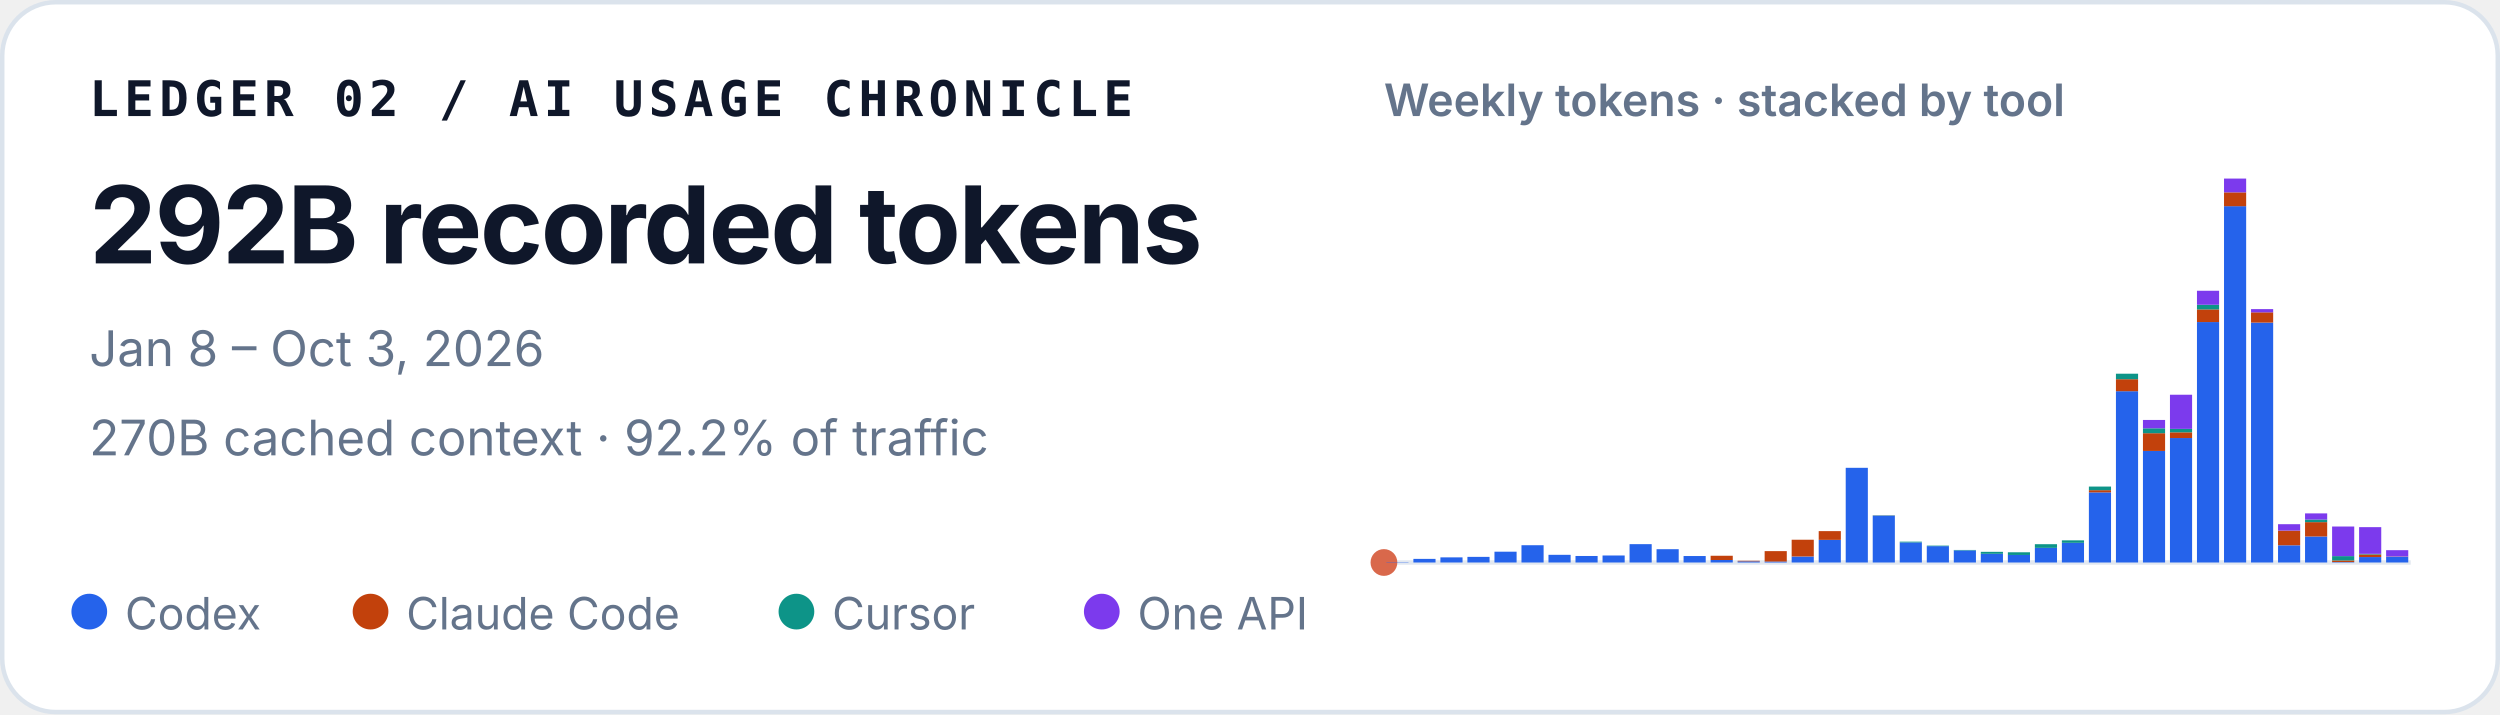
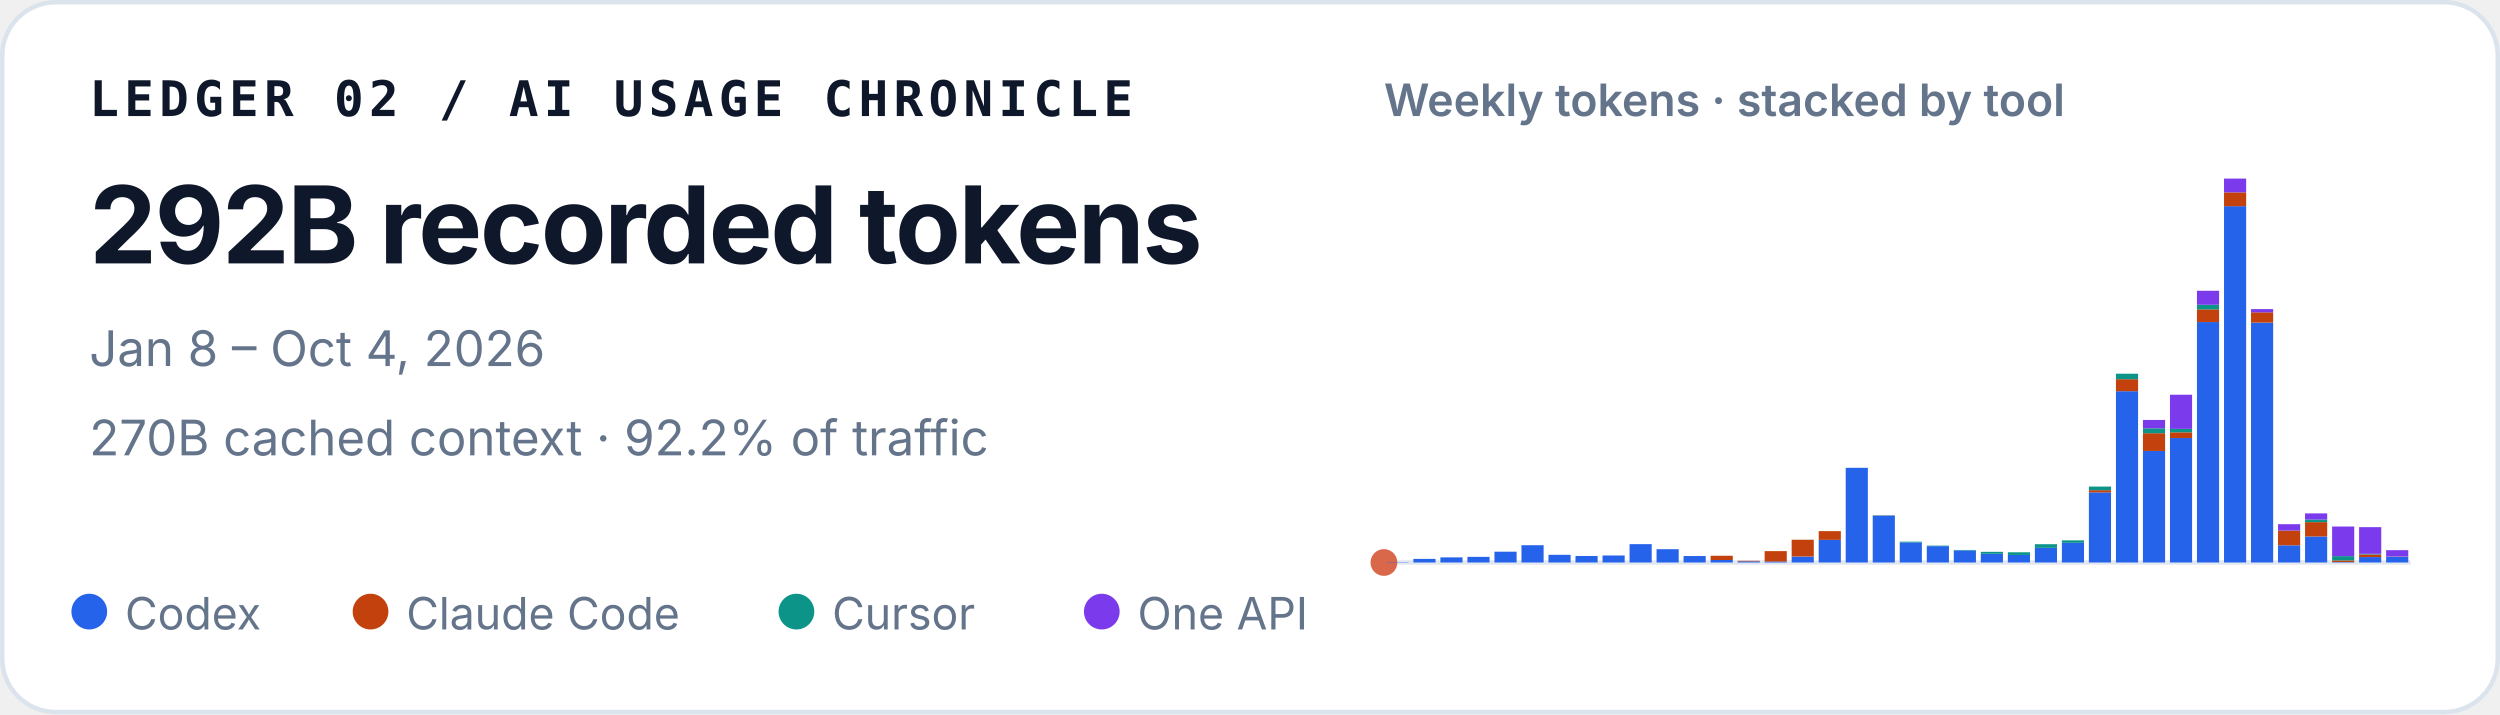
<svg xmlns="http://www.w3.org/2000/svg" width="560" height="160" viewBox="0 0 560 160" role="img" aria-labelledby="title desc">
  <style>
    text { font-family: ui-sans-serif, -apple-system, BlinkMacSystemFont, "Segoe UI", sans-serif; fill: #0f172a; }
    .identity { font-family: ui-monospace, SFMono-Regular, Menlo, Consolas, monospace; font-size: 11px; font-weight: 700; letter-spacing: .11em; }
    .total { font-size: 24px; font-weight: 720; letter-spacing: -.02em; }
    .meta { font-size: 11px; fill: #64748b; }
    .chart-title { font-size: 10px; font-weight: 600; fill: #64748b; }
    .legend { font-size: 10px; fill: #64748b; }
  </style>
  <rect x=".5" y=".5" width="559" height="159" rx="12" fill="#ffffff" stroke="#dbe3ec" />
  <text x="20" y="26" class="identity">LEDGER 02 / AI USAGE CHRONICLE</text>
  <text x="20" y="59" class="total">292B recorded tokens</text>
-   <text x="20" y="82" class="meta">Jan 8 – Oct 3, 2026</text>
+   <text x="20" y="82" class="meta">Jan 8 – Oct 4, 2026</text>
  <text x="20" y="102" class="meta">270B cached context · 92.2% of traffic</text>
  <text x="310" y="26" class="chart-title">Weekly tokens · stacked by tool</text>
  <line x1="310" y1="126" x2="540" y2="126" stroke="#e2e8f0" />
  <circle cx="310" cy="126" r="3" fill="#D9684B" aria-hidden="true" />
  <g aria-label="Weekly token volume, stacked by tool">
    <rect x="310.54" y="125.93" width="4.96" height="0.07" fill="#2563eb" />
    <rect x="316.60" y="125.19" width="4.96" height="0.81" fill="#2563eb" />
    <rect x="322.65" y="124.85" width="4.96" height="1.15" fill="#2563eb" />
    <rect x="328.70" y="124.74" width="4.96" height="1.26" fill="#2563eb" />
    <rect x="334.76" y="123.58" width="4.96" height="2.42" fill="#2563eb" />
    <rect x="340.81" y="122.13" width="4.96" height="3.87" fill="#2563eb" />
    <rect x="346.86" y="124.28" width="4.96" height="1.72" fill="#2563eb" />
    <rect x="352.91" y="124.54" width="4.96" height="1.46" fill="#2563eb" />
    <rect x="358.97" y="124.43" width="4.96" height="1.57" fill="#2563eb" />
    <rect x="365.02" y="121.89" width="4.96" height="4.11" fill="#2563eb" />
    <rect x="371.07" y="123.02" width="4.96" height="2.98" fill="#2563eb" />
    <rect x="377.12" y="124.55" width="4.96" height="1.45" fill="#2563eb" />
    <rect x="383.18" y="125.44" width="4.96" height="0.56" fill="#2563eb" />
    <rect x="383.18" y="124.49" width="4.96" height="0.95" fill="#c2410c" />
    <rect x="389.23" y="125.74" width="4.96" height="0.26" fill="#2563eb" />
    <rect x="389.23" y="125.61" width="4.96" height="0.13" fill="#c2410c" />
    <rect x="395.28" y="125.78" width="4.96" height="0.22" fill="#2563eb" />
    <rect x="395.28" y="123.45" width="4.96" height="2.33" fill="#c2410c" />
    <rect x="401.33" y="124.66" width="4.96" height="1.34" fill="#2563eb" />
    <rect x="401.33" y="120.90" width="4.96" height="3.75" fill="#c2410c" />
    <rect x="407.39" y="120.93" width="4.96" height="5.07" fill="#2563eb" />
    <rect x="407.39" y="118.97" width="4.96" height="1.96" fill="#c2410c" />
    <rect x="413.44" y="104.79" width="4.96" height="21.21" fill="#2563eb" />
    <rect x="419.49" y="115.49" width="4.96" height="10.51" fill="#2563eb" />
    <rect x="419.49" y="115.47" width="4.96" height="0.03" fill="#c2410c" />
    <rect x="419.49" y="115.41" width="4.96" height="0.05" fill="#0d9488" />
    <rect x="425.54" y="121.50" width="4.96" height="4.50" fill="#2563eb" />
    <rect x="425.54" y="121.33" width="4.96" height="0.17" fill="#0d9488" />
    <rect x="431.60" y="122.34" width="4.96" height="3.66" fill="#2563eb" />
    <rect x="431.60" y="122.22" width="4.96" height="0.12" fill="#0d9488" />
    <rect x="437.65" y="123.29" width="4.96" height="2.71" fill="#2563eb" />
    <rect x="437.65" y="123.19" width="4.96" height="0.10" fill="#0d9488" />
    <rect x="443.70" y="124.05" width="4.96" height="1.95" fill="#2563eb" />
    <rect x="443.70" y="123.61" width="4.96" height="0.44" fill="#0d9488" />
    <rect x="449.76" y="124.31" width="4.96" height="1.69" fill="#2563eb" />
    <rect x="449.76" y="124.31" width="4.96" height="0.00" fill="#c2410c" />
    <rect x="449.76" y="123.71" width="4.96" height="0.60" fill="#0d9488" />
    <rect x="455.81" y="122.72" width="4.96" height="3.28" fill="#2563eb" />
    <rect x="455.81" y="121.90" width="4.96" height="0.82" fill="#0d9488" />
    <rect x="461.86" y="121.59" width="4.96" height="4.41" fill="#2563eb" />
    <rect x="461.86" y="121.04" width="4.96" height="0.55" fill="#0d9488" />
    <rect x="467.91" y="110.29" width="4.96" height="15.71" fill="#2563eb" />
    <rect x="467.91" y="109.80" width="4.96" height="0.49" fill="#c2410c" />
    <rect x="467.91" y="108.99" width="4.96" height="0.81" fill="#0d9488" />
    <rect x="467.91" y="108.99" width="4.96" height="0.00" fill="#7c3aed" />
    <rect x="473.97" y="87.63" width="4.96" height="38.37" fill="#2563eb" />
    <rect x="473.97" y="84.94" width="4.96" height="2.69" fill="#c2410c" />
    <rect x="473.97" y="83.71" width="4.96" height="1.23" fill="#0d9488" />
    <rect x="480.02" y="101.02" width="4.96" height="24.98" fill="#2563eb" />
    <rect x="480.02" y="97.04" width="4.96" height="3.97" fill="#c2410c" />
    <rect x="480.02" y="95.94" width="4.96" height="1.10" fill="#0d9488" />
    <rect x="480.02" y="94.07" width="4.96" height="1.87" fill="#7c3aed" />
    <rect x="486.07" y="98.12" width="4.96" height="27.88" fill="#2563eb" />
    <rect x="486.07" y="96.84" width="4.96" height="1.28" fill="#c2410c" />
    <rect x="486.07" y="96.07" width="4.96" height="0.77" fill="#0d9488" />
    <rect x="486.07" y="88.42" width="4.96" height="7.65" fill="#7c3aed" />
    <rect x="492.12" y="72.14" width="4.96" height="53.86" fill="#2563eb" />
    <rect x="492.12" y="69.30" width="4.96" height="2.84" fill="#c2410c" />
    <rect x="492.12" y="68.27" width="4.96" height="1.04" fill="#0d9488" />
    <rect x="492.12" y="65.13" width="4.96" height="3.14" fill="#7c3aed" />
    <rect x="498.18" y="46.18" width="4.96" height="79.82" fill="#2563eb" />
    <rect x="498.18" y="43.09" width="4.96" height="3.10" fill="#c2410c" />
    <rect x="498.18" y="40.00" width="4.96" height="3.09" fill="#7c3aed" />
    <rect x="504.23" y="72.26" width="4.96" height="53.74" fill="#2563eb" />
    <rect x="504.23" y="69.96" width="4.96" height="2.30" fill="#c2410c" />
    <rect x="504.23" y="69.24" width="4.96" height="0.73" fill="#7c3aed" />
    <rect x="510.28" y="122.15" width="4.96" height="3.85" fill="#2563eb" />
    <rect x="510.28" y="118.85" width="4.96" height="3.29" fill="#c2410c" />
    <rect x="510.28" y="117.42" width="4.96" height="1.43" fill="#7c3aed" />
    <rect x="516.33" y="120.17" width="4.96" height="5.83" fill="#2563eb" />
    <rect x="516.33" y="116.96" width="4.96" height="3.21" fill="#c2410c" />
    <rect x="516.33" y="116.37" width="4.96" height="0.59" fill="#0d9488" />
    <rect x="516.33" y="115.00" width="4.96" height="1.38" fill="#7c3aed" />
    <rect x="522.39" y="125.90" width="4.96" height="0.10" fill="#2563eb" />
    <rect x="522.39" y="125.54" width="4.96" height="0.36" fill="#c2410c" />
    <rect x="522.39" y="124.57" width="4.96" height="0.97" fill="#0d9488" />
    <rect x="522.39" y="117.94" width="4.96" height="6.63" fill="#7c3aed" />
    <rect x="528.44" y="124.78" width="4.96" height="1.22" fill="#2563eb" />
    <rect x="528.44" y="124.20" width="4.96" height="0.58" fill="#c2410c" />
    <rect x="528.44" y="124.06" width="4.96" height="0.14" fill="#0d9488" />
    <rect x="528.44" y="118.08" width="4.96" height="5.98" fill="#7c3aed" />
    <rect x="534.49" y="124.70" width="4.96" height="1.30" fill="#2563eb" />
    <rect x="534.49" y="124.64" width="4.96" height="0.06" fill="#c2410c" />
    <rect x="534.49" y="123.24" width="4.96" height="1.40" fill="#7c3aed" />
  </g>
  <circle cx="20" cy="137" r="4" fill="#2563eb" />
  <text x="28" y="141" class="legend">Codex</text>
  <circle cx="83" cy="137" r="4" fill="#c2410c" />
  <text x="91" y="141" class="legend">Claude Code</text>
  <circle cx="178.4" cy="137" r="4" fill="#0d9488" />
  <text x="186.4" y="141" class="legend">Cursor</text>
  <circle cx="246.8" cy="137" r="4" fill="#7c3aed" />
  <text x="254.8" y="141" class="legend">One API</text>
</svg>
